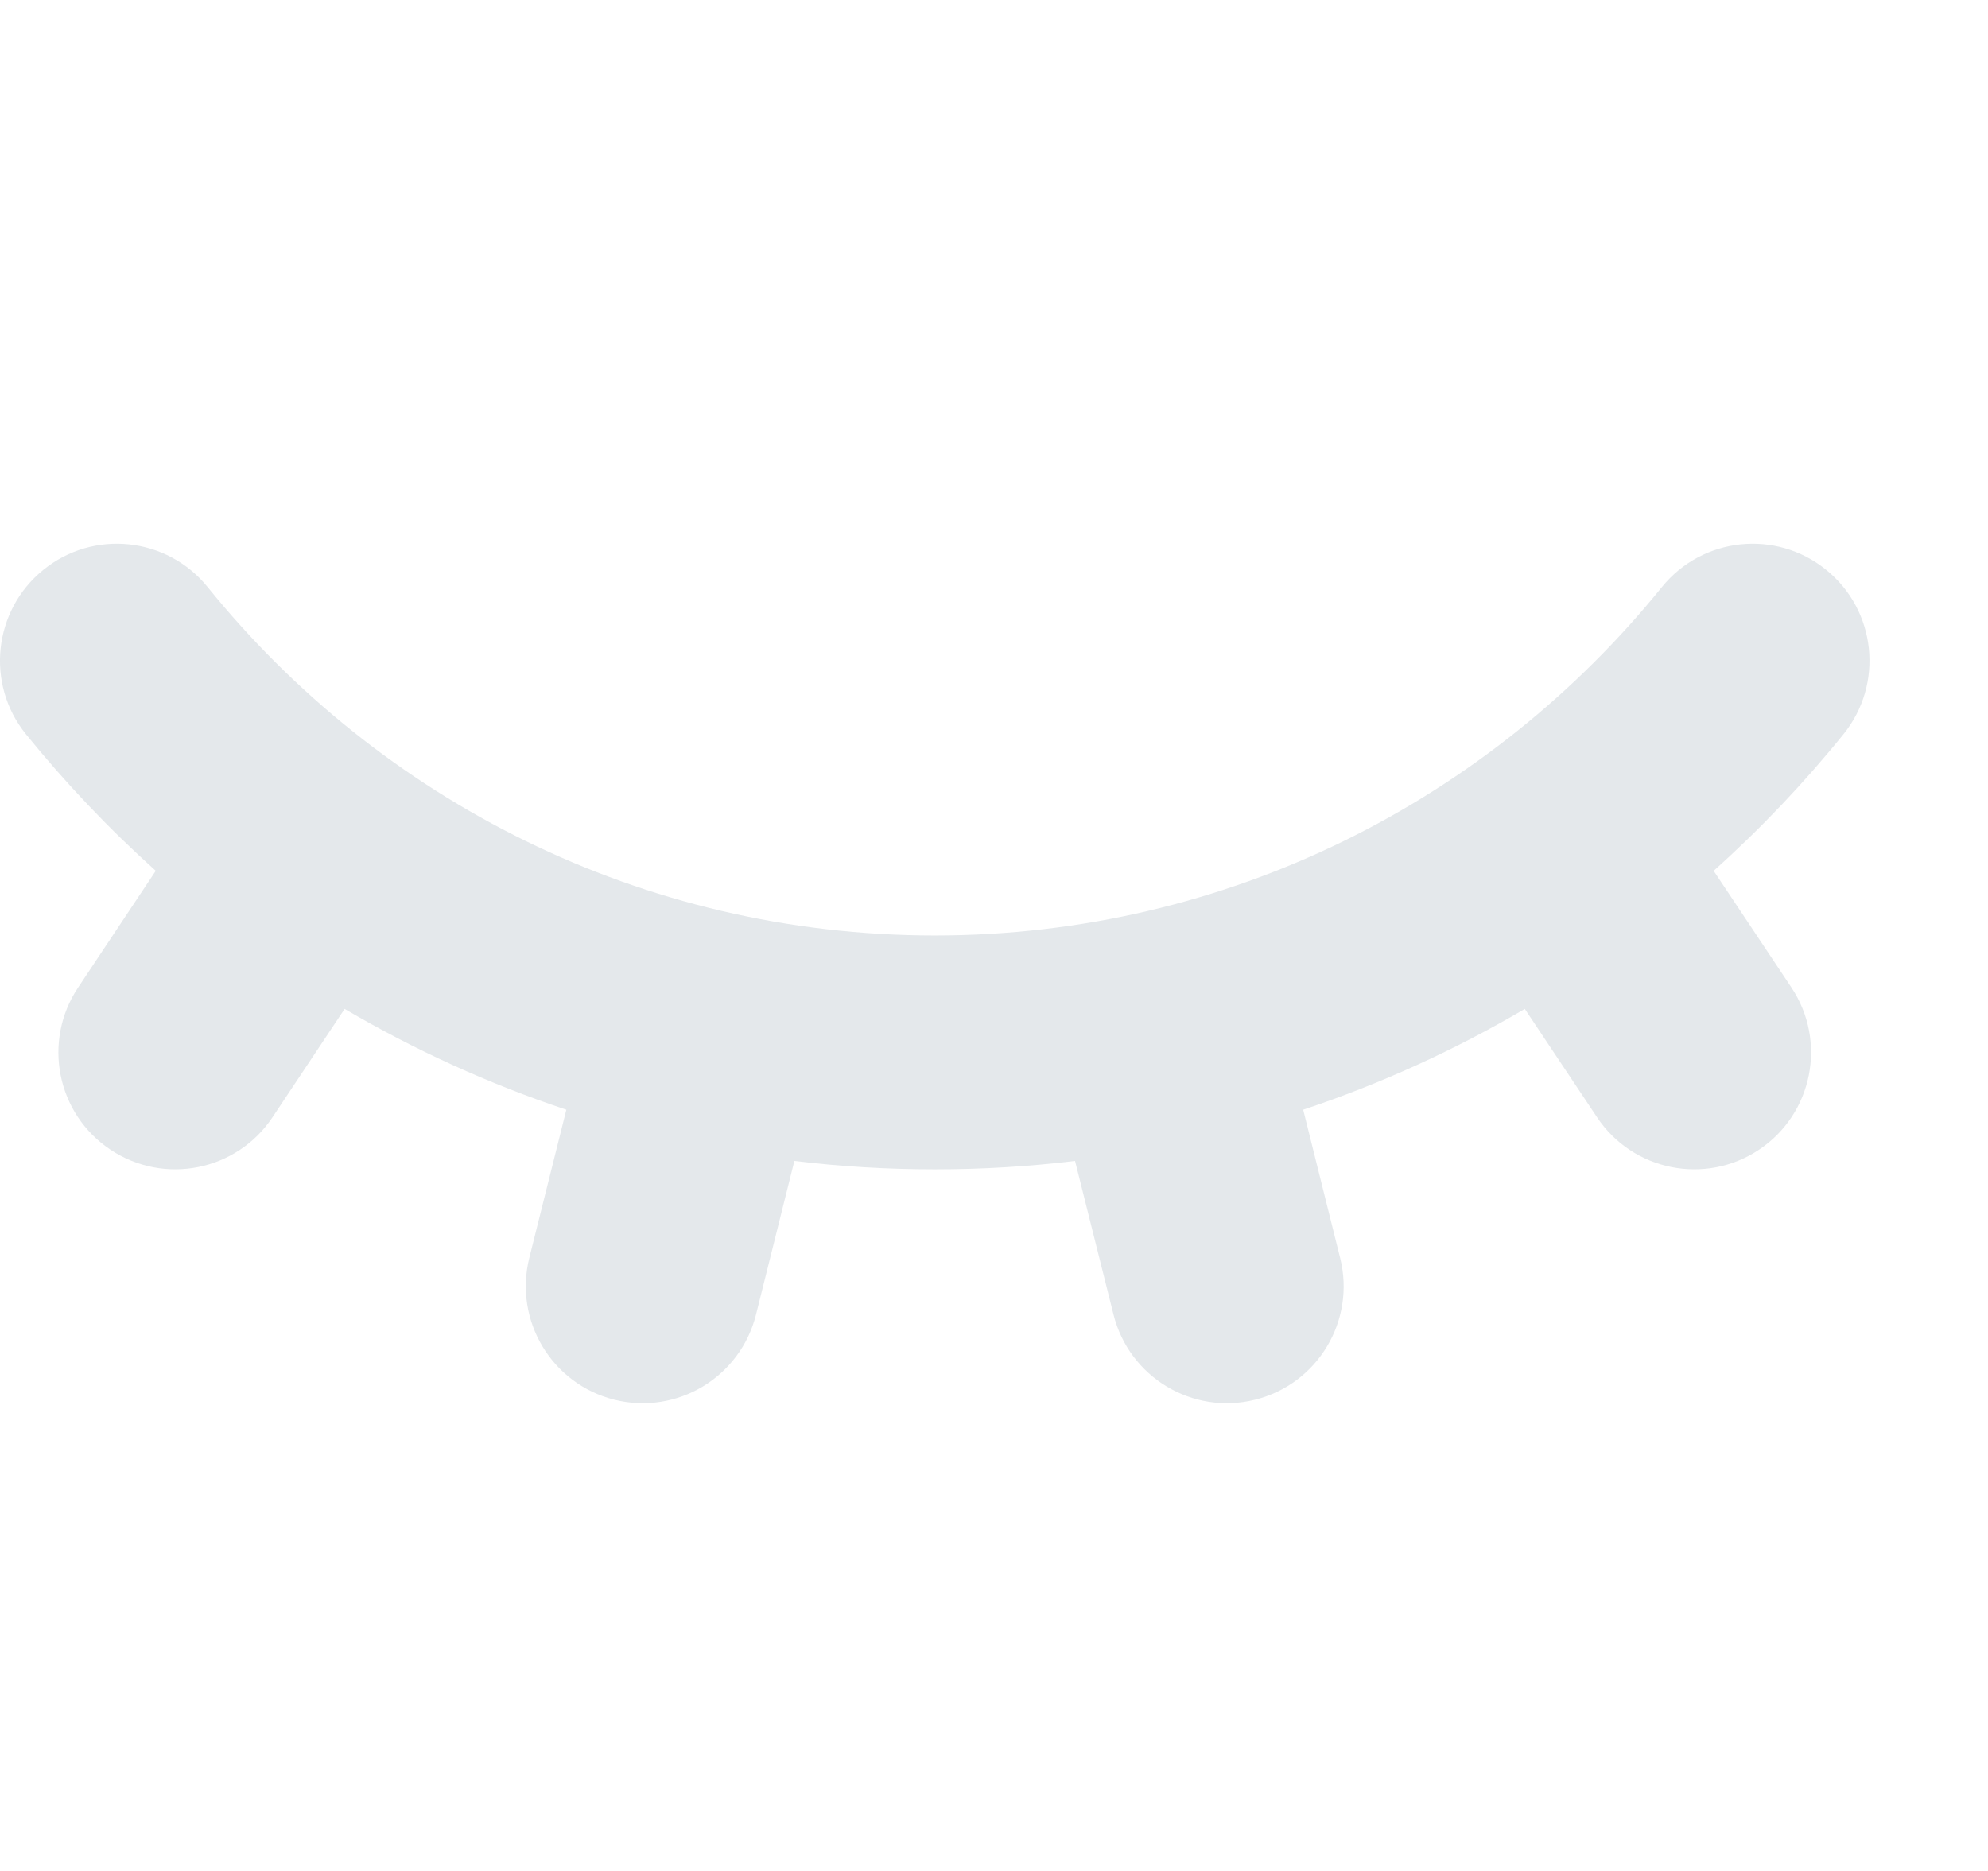
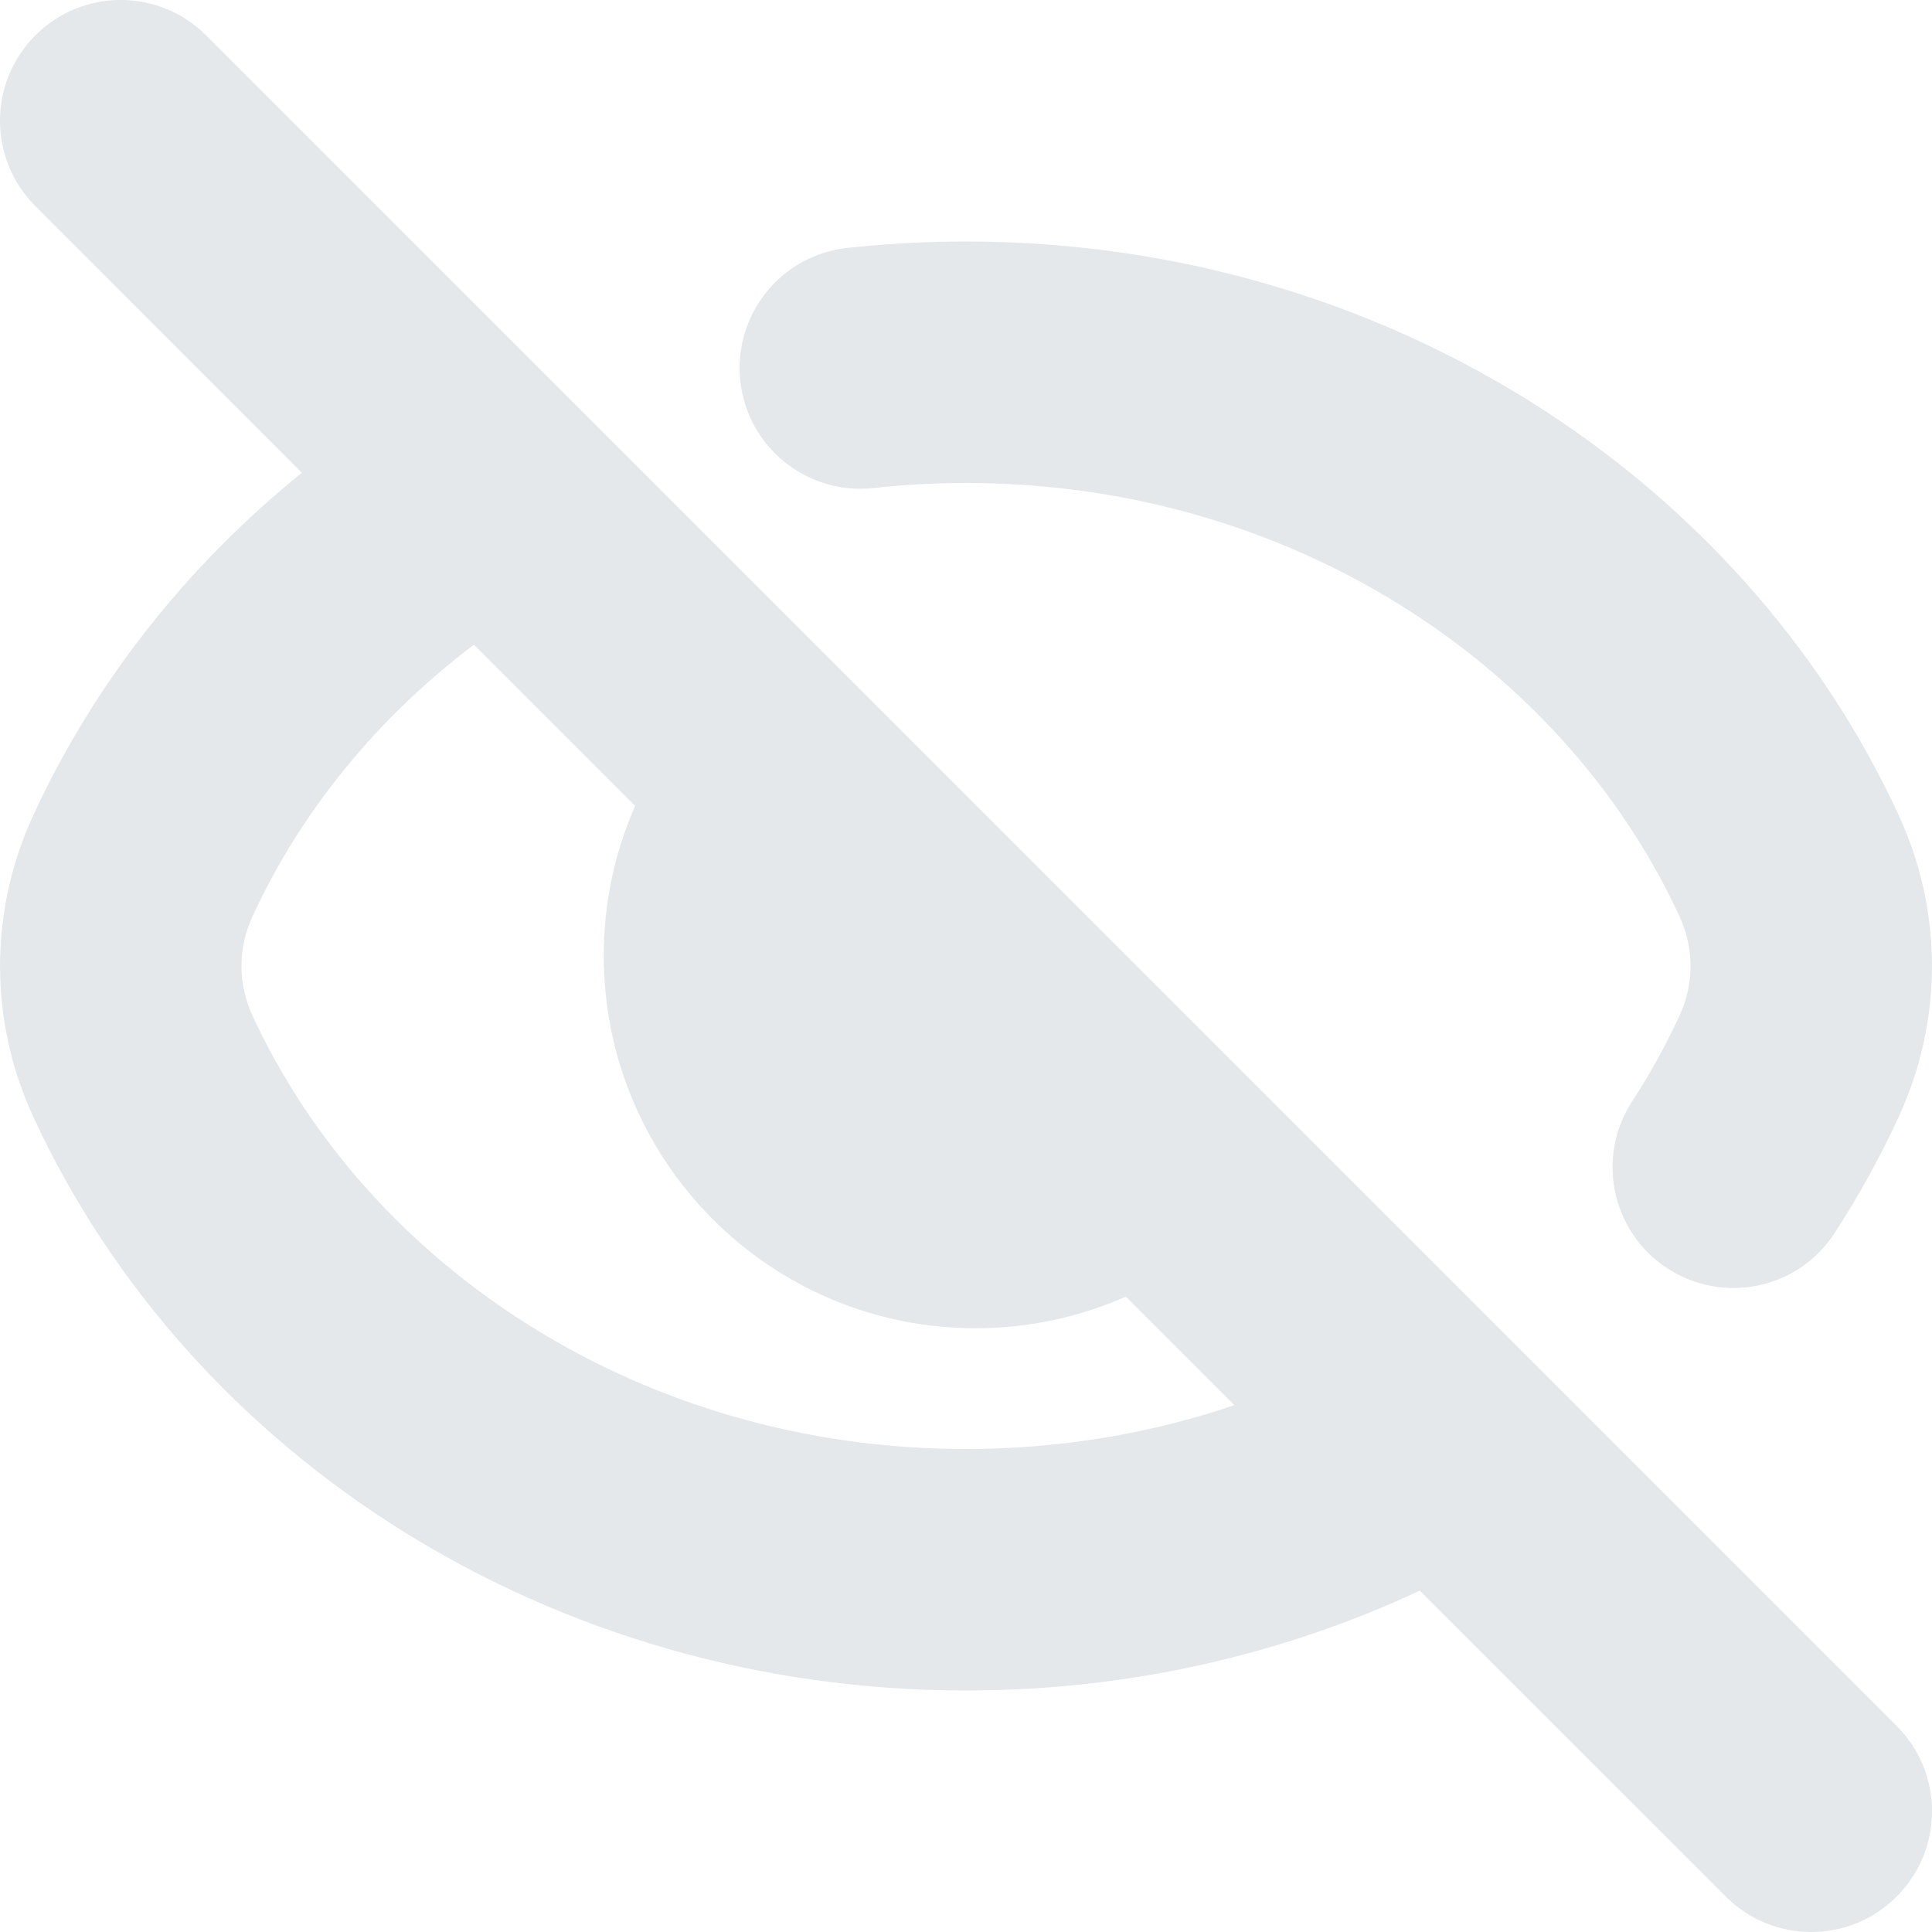
- <svg xmlns="http://www.w3.org/2000/svg" width="17" height="16" viewBox="0 0 17 16" fill="none">
-   <path d="M0.371 4.873C0.8 4.525 1.429 4.592 1.776 5.021C3.244 6.837 5.485 8 7.994 8C10.502 8 12.743 6.837 14.211 5.021C14.558 4.592 15.187 4.525 15.616 4.873C16.045 5.22 16.111 5.85 15.764 6.279C15.426 6.697 15.055 7.088 14.654 7.447L15.319 8.445C15.625 8.905 15.501 9.526 15.042 9.832C14.583 10.138 13.963 10.014 13.657 9.555L13.039 8.628C12.444 8.978 11.81 9.268 11.144 9.49L11.46 10.758C11.594 11.293 11.269 11.836 10.733 11.97C10.198 12.104 9.656 11.778 9.522 11.242L9.193 9.928C8.8 9.976 8.4 10 7.994 10C7.587 10 7.187 9.976 6.793 9.928L6.465 11.242C6.331 11.778 5.789 12.104 5.253 11.97C4.718 11.836 4.393 11.293 4.526 10.758L4.843 9.49C4.177 9.268 3.543 8.978 2.947 8.628L2.33 9.555C2.024 10.014 1.404 10.138 0.945 9.832C0.485 9.526 0.361 8.905 0.668 8.445L1.332 7.447C0.932 7.088 0.561 6.697 0.222 6.279C-0.125 5.85 -0.058 5.22 0.371 4.873Z" fill="#E4E8EB" />
+ <svg xmlns="http://www.w3.org/2000/svg" width="16" height="16" viewBox="0 0 16 16" fill="none">
+   <path fill-rule="evenodd" clip-rule="evenodd" d="M1.707 0.293C1.317 -0.098 0.683 -0.098 0.293 0.293C-0.098 0.683 -0.098 1.317 0.293 1.707L2.5 3.915C1.553 4.681 0.786 5.646 0.277 6.748C-0.092 7.545 -0.092 8.455 0.277 9.252C1.581 12.073 4.571 14 8 14C9.347 14 10.624 13.703 11.758 13.173L14.293 15.707C14.683 16.098 15.317 16.098 15.707 15.707C16.098 15.317 16.098 14.683 15.707 14.293L1.707 0.293ZM10.223 11.637L9.324 10.738C8.943 10.906 8.522 11 8.08 11C6.377 11 5 9.617 5 7.915C5 7.474 5.093 7.054 5.26 6.674L3.925 5.339C3.127 5.942 2.495 6.714 2.092 7.587C1.969 7.852 1.969 8.148 2.092 8.413C3.054 10.493 5.314 12 8 12C8.784 12 9.532 11.871 10.223 11.637Z" fill="#E4E8EB" />
+   <path d="M8 4C7.74 4 7.484 4.014 7.233 4.042C6.684 4.101 6.191 3.705 6.131 3.156C6.071 2.607 6.468 2.113 7.017 2.053C7.34 2.018 7.668 2 8 2C11.429 2 14.419 3.927 15.723 6.748C16.092 7.545 16.092 8.455 15.723 9.252C15.57 9.585 15.392 9.905 15.194 10.211C14.893 10.675 14.274 10.806 13.81 10.505C13.347 10.205 13.215 9.585 13.516 9.122C13.664 8.895 13.795 8.658 13.908 8.413C14.031 8.148 14.031 7.852 13.908 7.587C12.946 5.506 10.686 4 8 4Z" fill="#E4E8EB" />
</svg>
